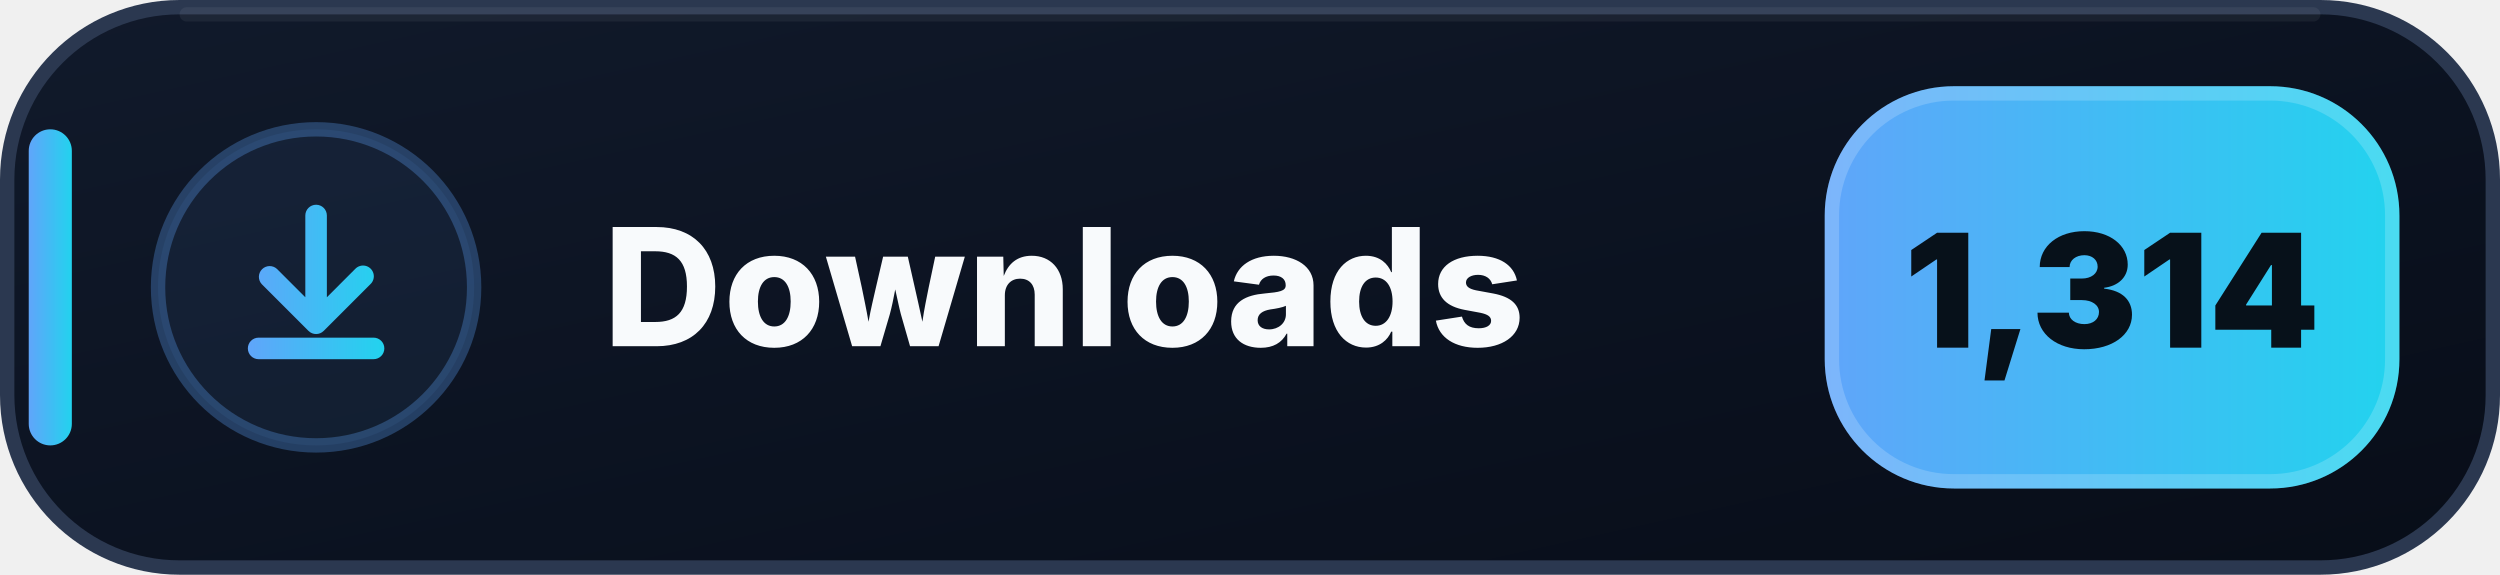
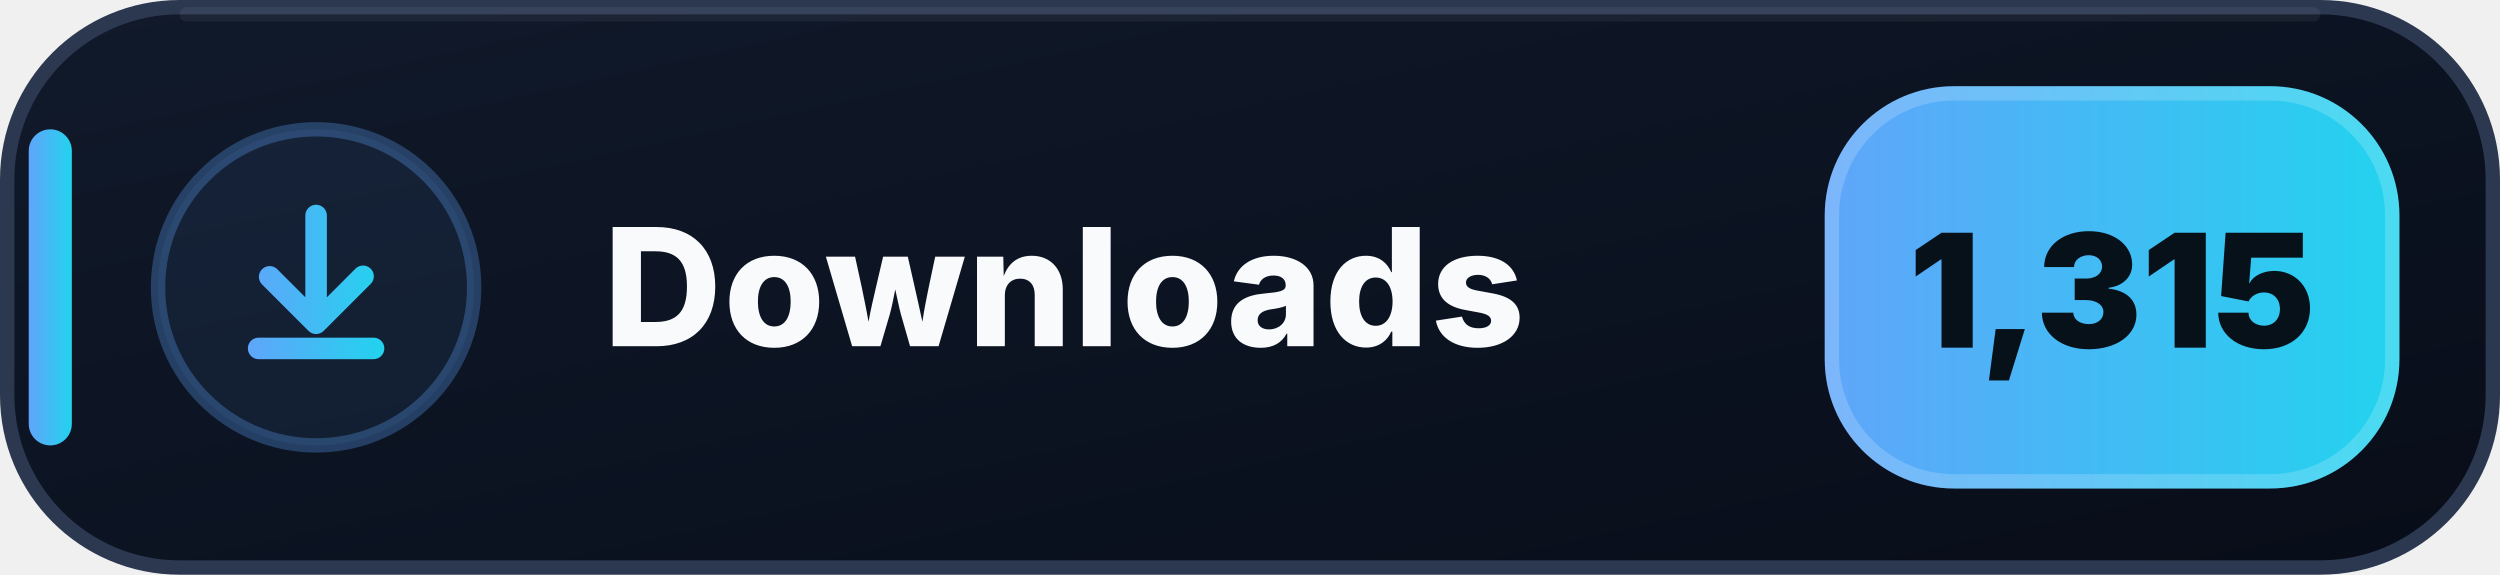
- <svg xmlns="http://www.w3.org/2000/svg" width="174" height="40" viewBox="0 0 174 40" role="img" aria-label="Downloads: 1,314">
+ <svg xmlns="http://www.w3.org/2000/svg" width="174" height="40" viewBox="0 0 174 40" role="img" aria-label="Downloads: 1,315">
  <defs>
    <linearGradient id="downloads-bg" x1="0" y1="0" x2="1" y2="1">
      <stop offset="0" stop-color="#111A2B" />
      <stop offset=".58" stop-color="#0B1220" />
      <stop offset="1" stop-color="#080D18" />
    </linearGradient>
    <linearGradient id="downloads-accent" x1="0" y1="0" x2="1" y2="0">
      <stop offset="0" stop-color="#60A5FA" />
      <stop offset="1" stop-color="#22D3EE" />
    </linearGradient>
  </defs>
  <rect x=".5" y=".5" width="173" height="39" rx="12" fill="url(#downloads-bg)" stroke="#2B3850" />
  <path d="M13 1h148" stroke="#FFFFFF" stroke-opacity=".055" stroke-linecap="round" />
  <rect x="2" y="9" width="3" height="22" rx="1.5" fill="url(#downloads-accent)" />
  <circle cx="22" cy="20" r="11" fill="#60A5FA" fill-opacity=".075" stroke="#60A5FA" stroke-opacity=".3" />
  <g transform="translate(14 12)" fill="url(#downloads-accent)">
    <path d="M8 2.25a.75.75 0 0 1 .75.75v5.69l1.97-1.97a.75.75 0 1 1 1.06 1.06l-3.25 3.25a.75.75 0 0 1-1.06 0L4.22 7.78a.75.75 0 0 1 1.06-1.06l1.97 1.97V3A.75.75 0 0 1 8 2.25Zm-4.75 10a.75.75 0 0 1 .75-.75h8a.75.75 0 0 1 0 1.5H4a.75.75 0 0 1-.75-.75Z" />
  </g>
  <text x="42" y="24.1" fill="#F8FAFC" font-family="Segoe UI,Inter,Arial,sans-serif" font-size="11.4" font-weight="800" letter-spacing=".12">Downloads</text>
  <rect x="127" y="6" width="40" height="28" rx="9" fill="url(#downloads-accent)" />
  <rect x="127.5" y="6.5" width="39" height="27" rx="8.5" fill="none" stroke="#FFFFFF" stroke-opacity=".18" />
-   <text x="147" y="24.2" text-anchor="middle" fill="#07111A" font-family="Segoe UI,Inter,Arial,sans-serif" font-size="11" font-weight="900">1,314</text>
+   <text x="147" y="24.2" text-anchor="middle" fill="#07111A" font-family="Segoe UI,Inter,Arial,sans-serif" font-size="11" font-weight="900">1,315</text>
</svg>
